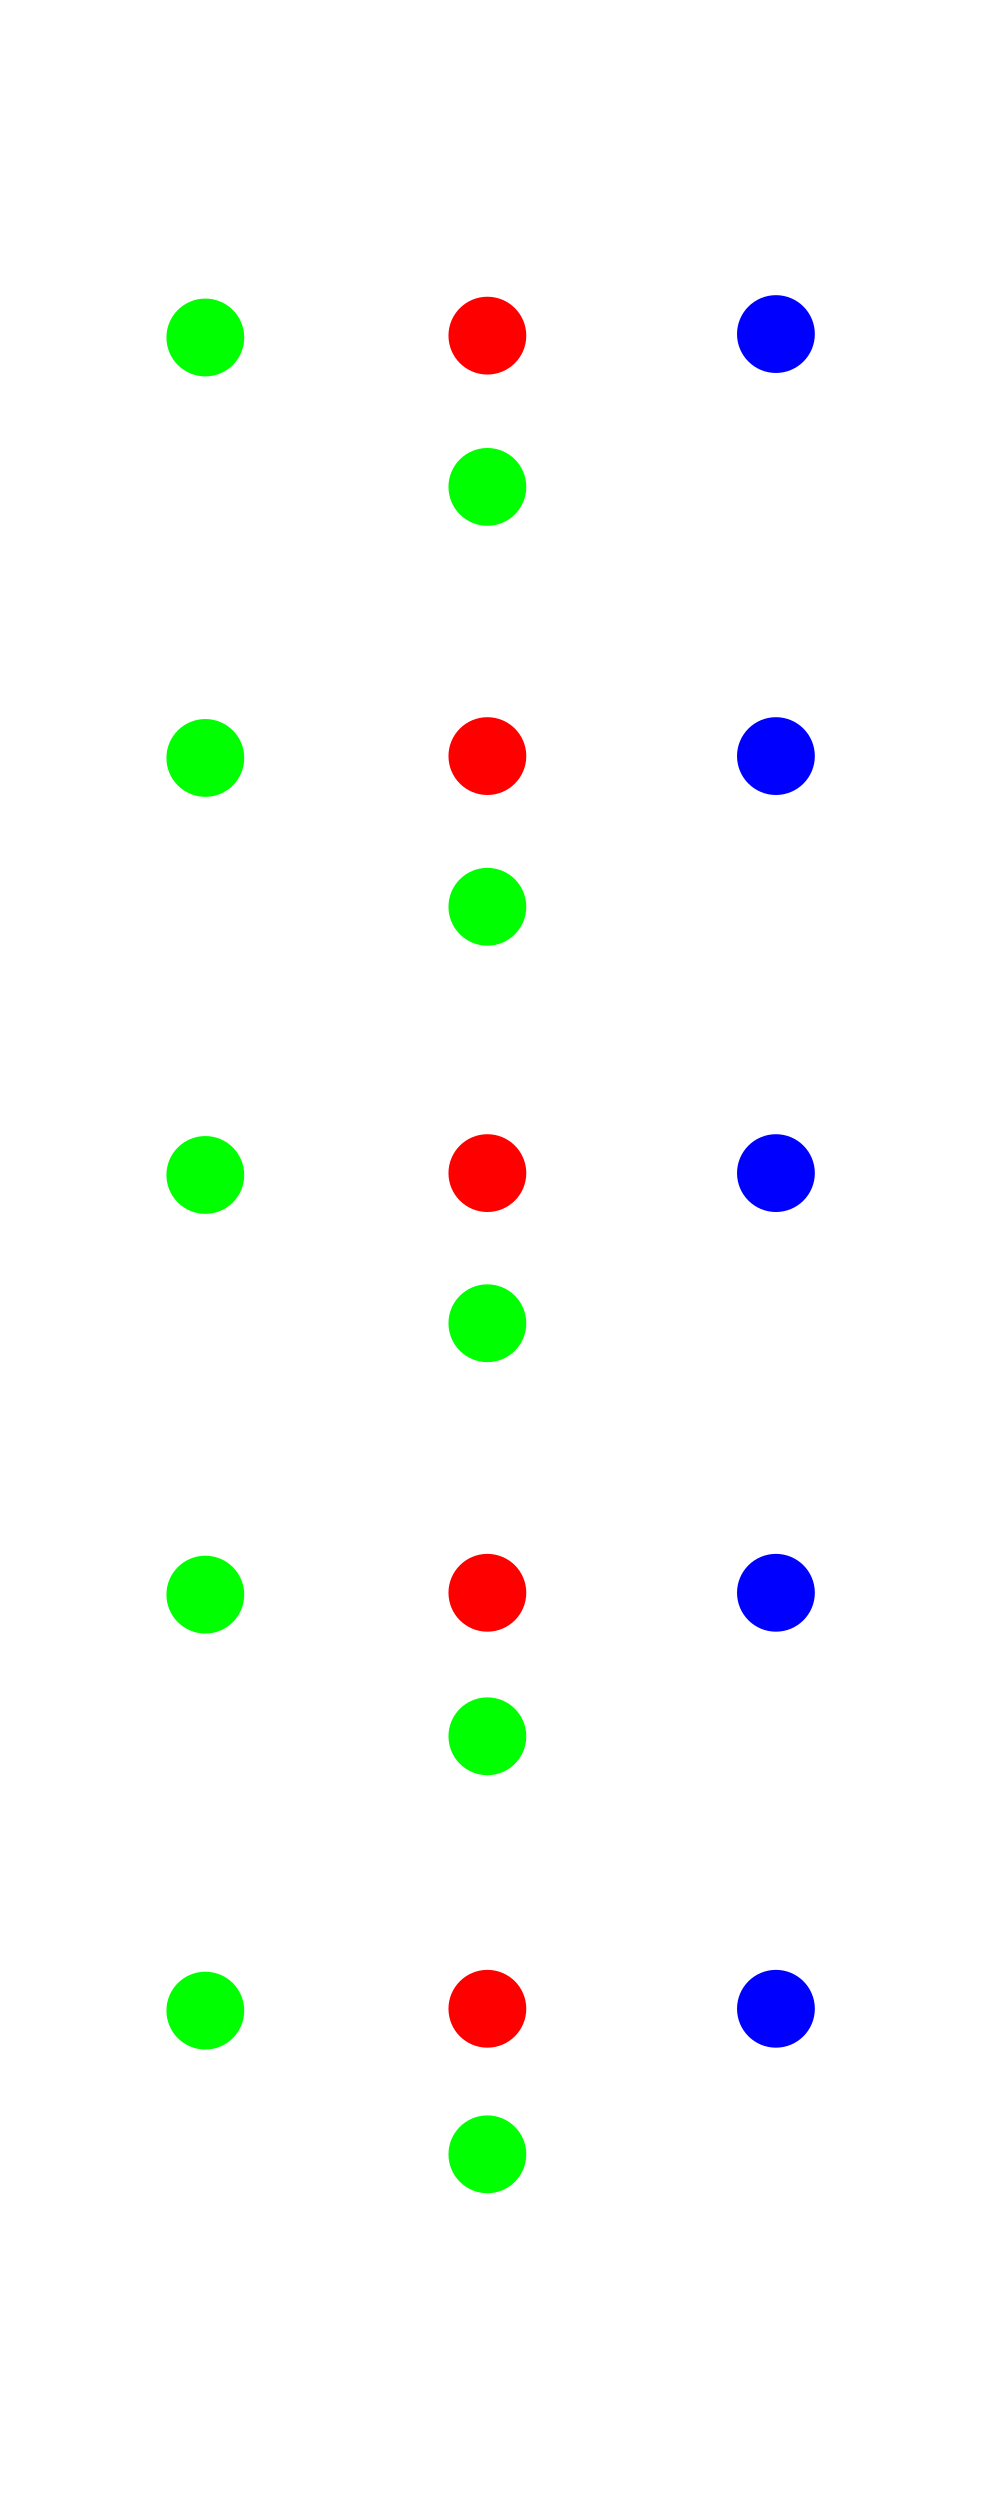
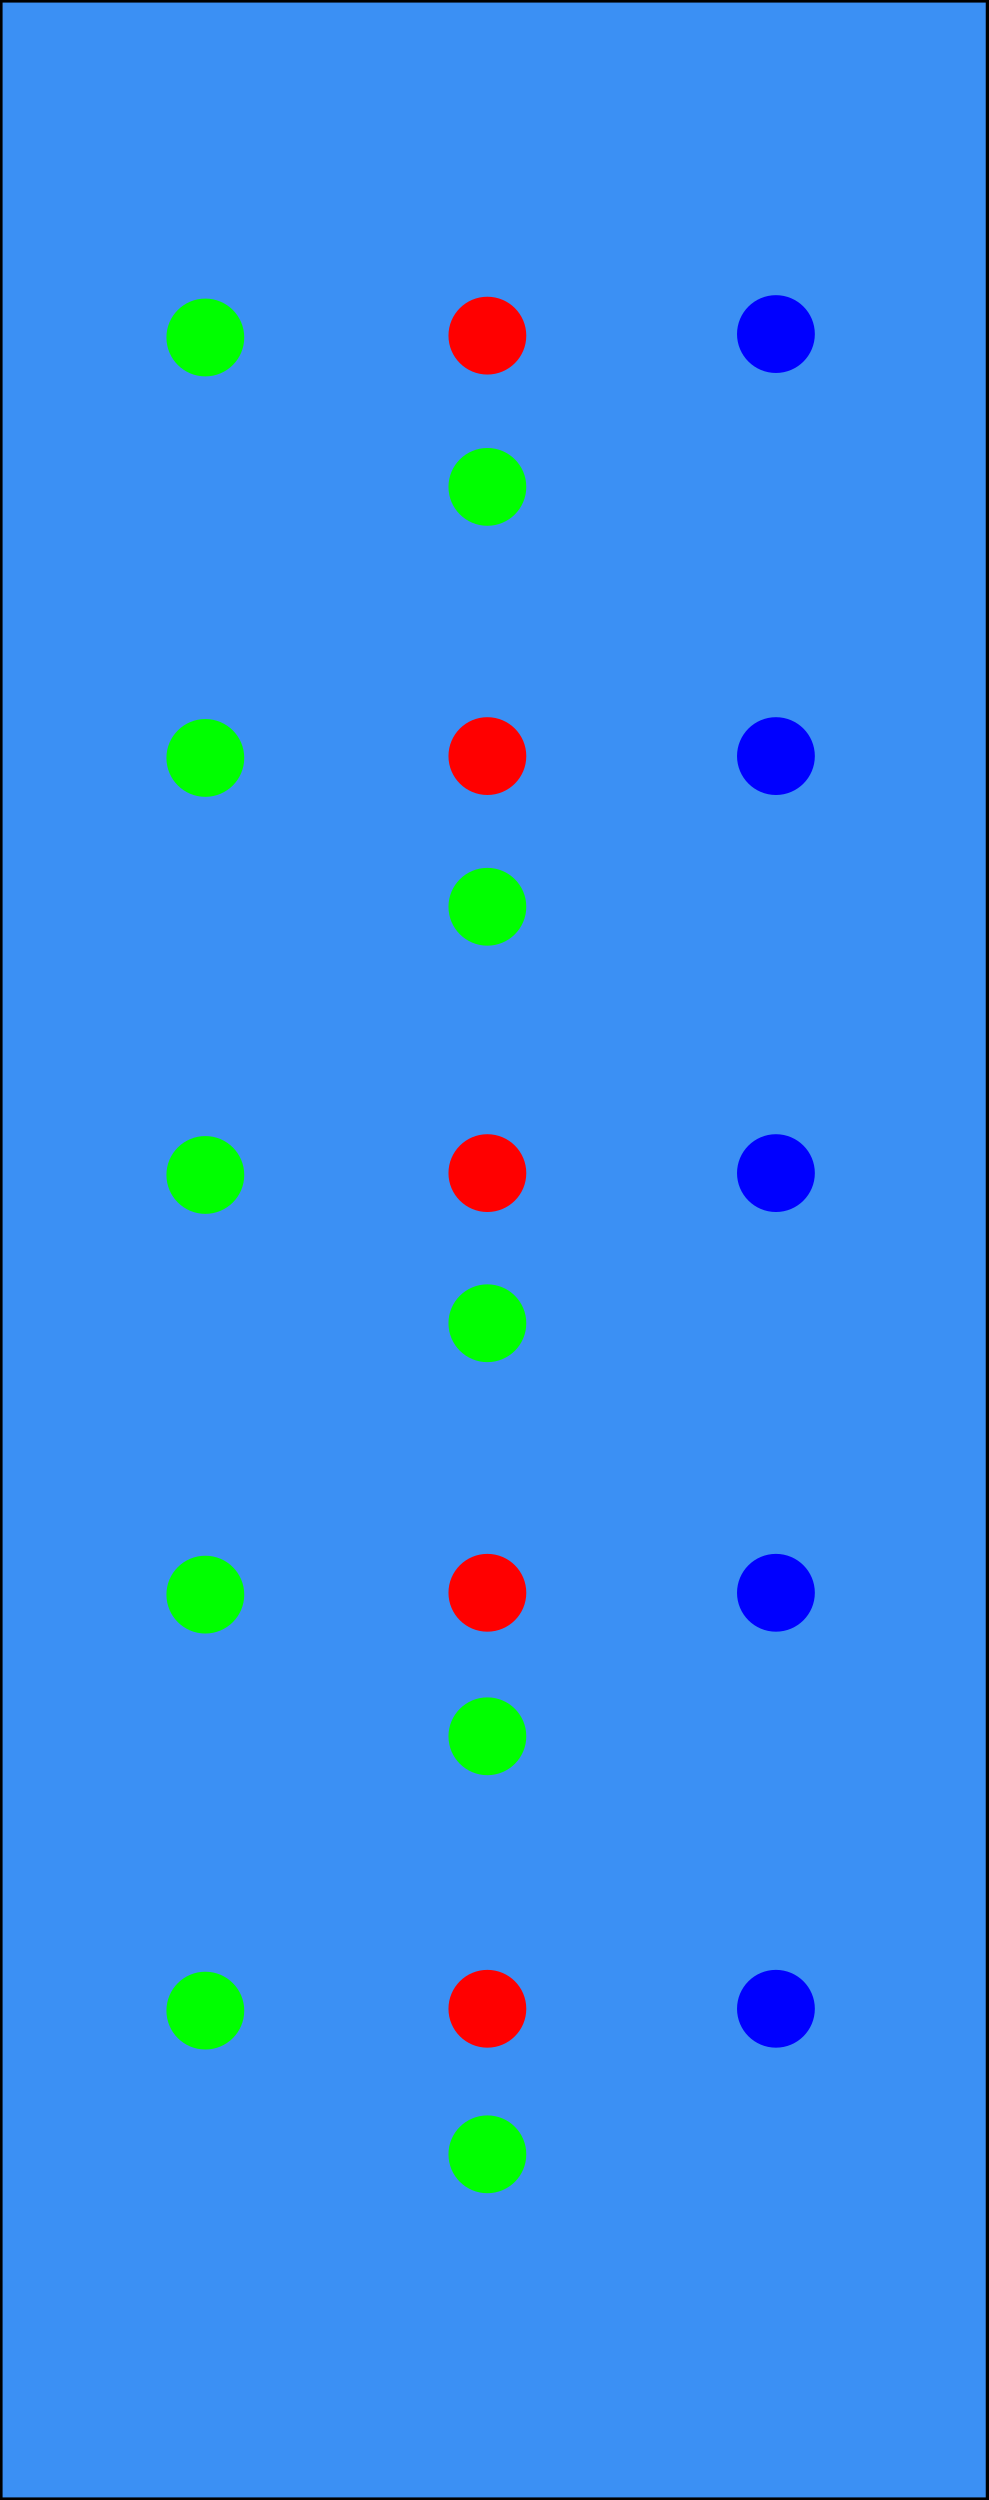
<svg xmlns="http://www.w3.org/2000/svg" width="50.8mm" height="128.5mm" viewBox="0 0 50.8 128.5" version="1.1" id="svg5">
  <defs id="defs2" />
-   <g id="PanelLayer" />
+   <g id="PanelLayer">
+     <rect style="display:inline;fill:#3b90f4;fill-opacity:1;stroke:#000000;stroke-width:0.265;stroke-linecap:square;image-rendering:auto" id="rect13067" width="50.8" height="128.5" x="0.0" y="0.0" />
+   </g>
  <g id="layer2" style="display:inline">
    <circle id="31c26023-ab1d-46e8-ae54-21b8d609f858" data-name="" cx="39.883" cy="103.251" style="display:inline;fill:#0000ff;fill-opacity:1" r="2" />
    <circle id="09a321ce-5a03-4641-91cb-228496558225" data-name="" cx="39.883" cy="81.869" style="display:inline;fill:#0000ff;fill-opacity:1" r="2" />
    <circle id="c9e65b87-5cff-418d-99b5-da7075e79ef9" data-name="" cx="39.883" cy="60.298" style="display:inline;fill:#0000ff;fill-opacity:1" r="2" />
    <circle id="5d0a9719-8c44-4a3a-bfe2-b12a223329cf" data-name="" cx="39.883" cy="38.863" style="display:inline;fill:#0000ff;fill-opacity:1" r="2" />
    <circle id="99054daa-0e7d-486b-b363-b2fd948089f7" data-name="" cx="39.883" cy="17.171" style="display:inline;fill:#0000ff;fill-opacity:1" r="2" />
    <circle id="8aa05a20-7390-44c5-a647-c01b7c104220" data-name="" cx="10.554" cy="103.346" style="display:inline;fill:#00ff00;fill-opacity:1" r="2" />
    <circle id="175014bc-b7ac-4d6a-90db-3df5083205e6" data-name="" cx="10.554" cy="81.964" style="display:inline;fill:#00ff00;fill-opacity:1" r="2" />
    <circle id="0da6c34a-bcb2-4167-bba0-1778bc0ea30b" data-name="" cx="10.554" cy="60.393" style="display:inline;fill:#00ff00;fill-opacity:1" r="2" />
    <circle id="841b7d67-e371-4fa0-9bb5-9a9f899f845c" data-name="" cx="10.554" cy="38.958" style="display:inline;fill:#00ff00;fill-opacity:1" r="2" />
    <circle id="81e89e8d-a9f3-4016-890c-73b96fb4d3d8" data-name="" cx="10.554" cy="17.347" style="display:inline;fill:#00ff00;fill-opacity:1" r="2" />
    <circle id="100a23fd-2f7e-4310-8c38-7f1b4f3dca1f" data-name="" cx="25.051" cy="110.732" r="2" style="display:inline;fill:#00ff00;fill-opacity:1" />
    <circle id="e0a580c2-7c64-4367-9200-c459ce1f26ce" data-name="" cx="25.051" cy="89.245" r="2" style="display:inline;fill:#00ff00;fill-opacity:1" />
    <circle id="e6074742-2628-43b5-90c0-7731b6fbd30e" data-name="" cx="25.051" cy="68.015" r="2" style="display:inline;fill:#00ff00;fill-opacity:1" />
    <circle id="89bdbdc4-031a-48b8-be16-4aaf33f52925" data-name="" cx="25.051" cy="46.608" r="2" style="display:inline;fill:#00ff00;fill-opacity:1" />
    <circle id="fbd575e7-79e4-4304-bb45-b3be6e23860e" data-name="" cx="25.051" cy="25.026" style="display:inline;fill:#00ff00;fill-opacity:1" r="2" />
    <circle id="eb59edf3-7604-464a-8c1f-0a10c4cbf922" data-name="" cx="25.051" cy="103.251" r="2" style="display:inline;fill:#ff0000" />
    <circle id="183b45e2-03d8-4515-a732-d0c7704843e1" data-name="" cx="25.051" cy="81.869" r="2" style="display:inline;fill:#ff0000" />
    <circle id="e1bd1169-22cf-4455-9fe7-7e199554d02e" data-name="" cx="25.051" cy="60.298" r="2" style="display:inline;fill:#ff0000" />
    <circle id="b829e6ae-bc7d-4b17-8e68-3eb798046fd5" data-name="" cx="25.051" cy="38.863" r="2" style="display:inline;fill:#ff0000" />
    <circle id="76d79dec-8118-43fb-b5dd-6b40972a996f" data-name="" cx="25.051" cy="17.252" style="display:inline;fill:#ff0000" r="2" />
  </g>
</svg>
